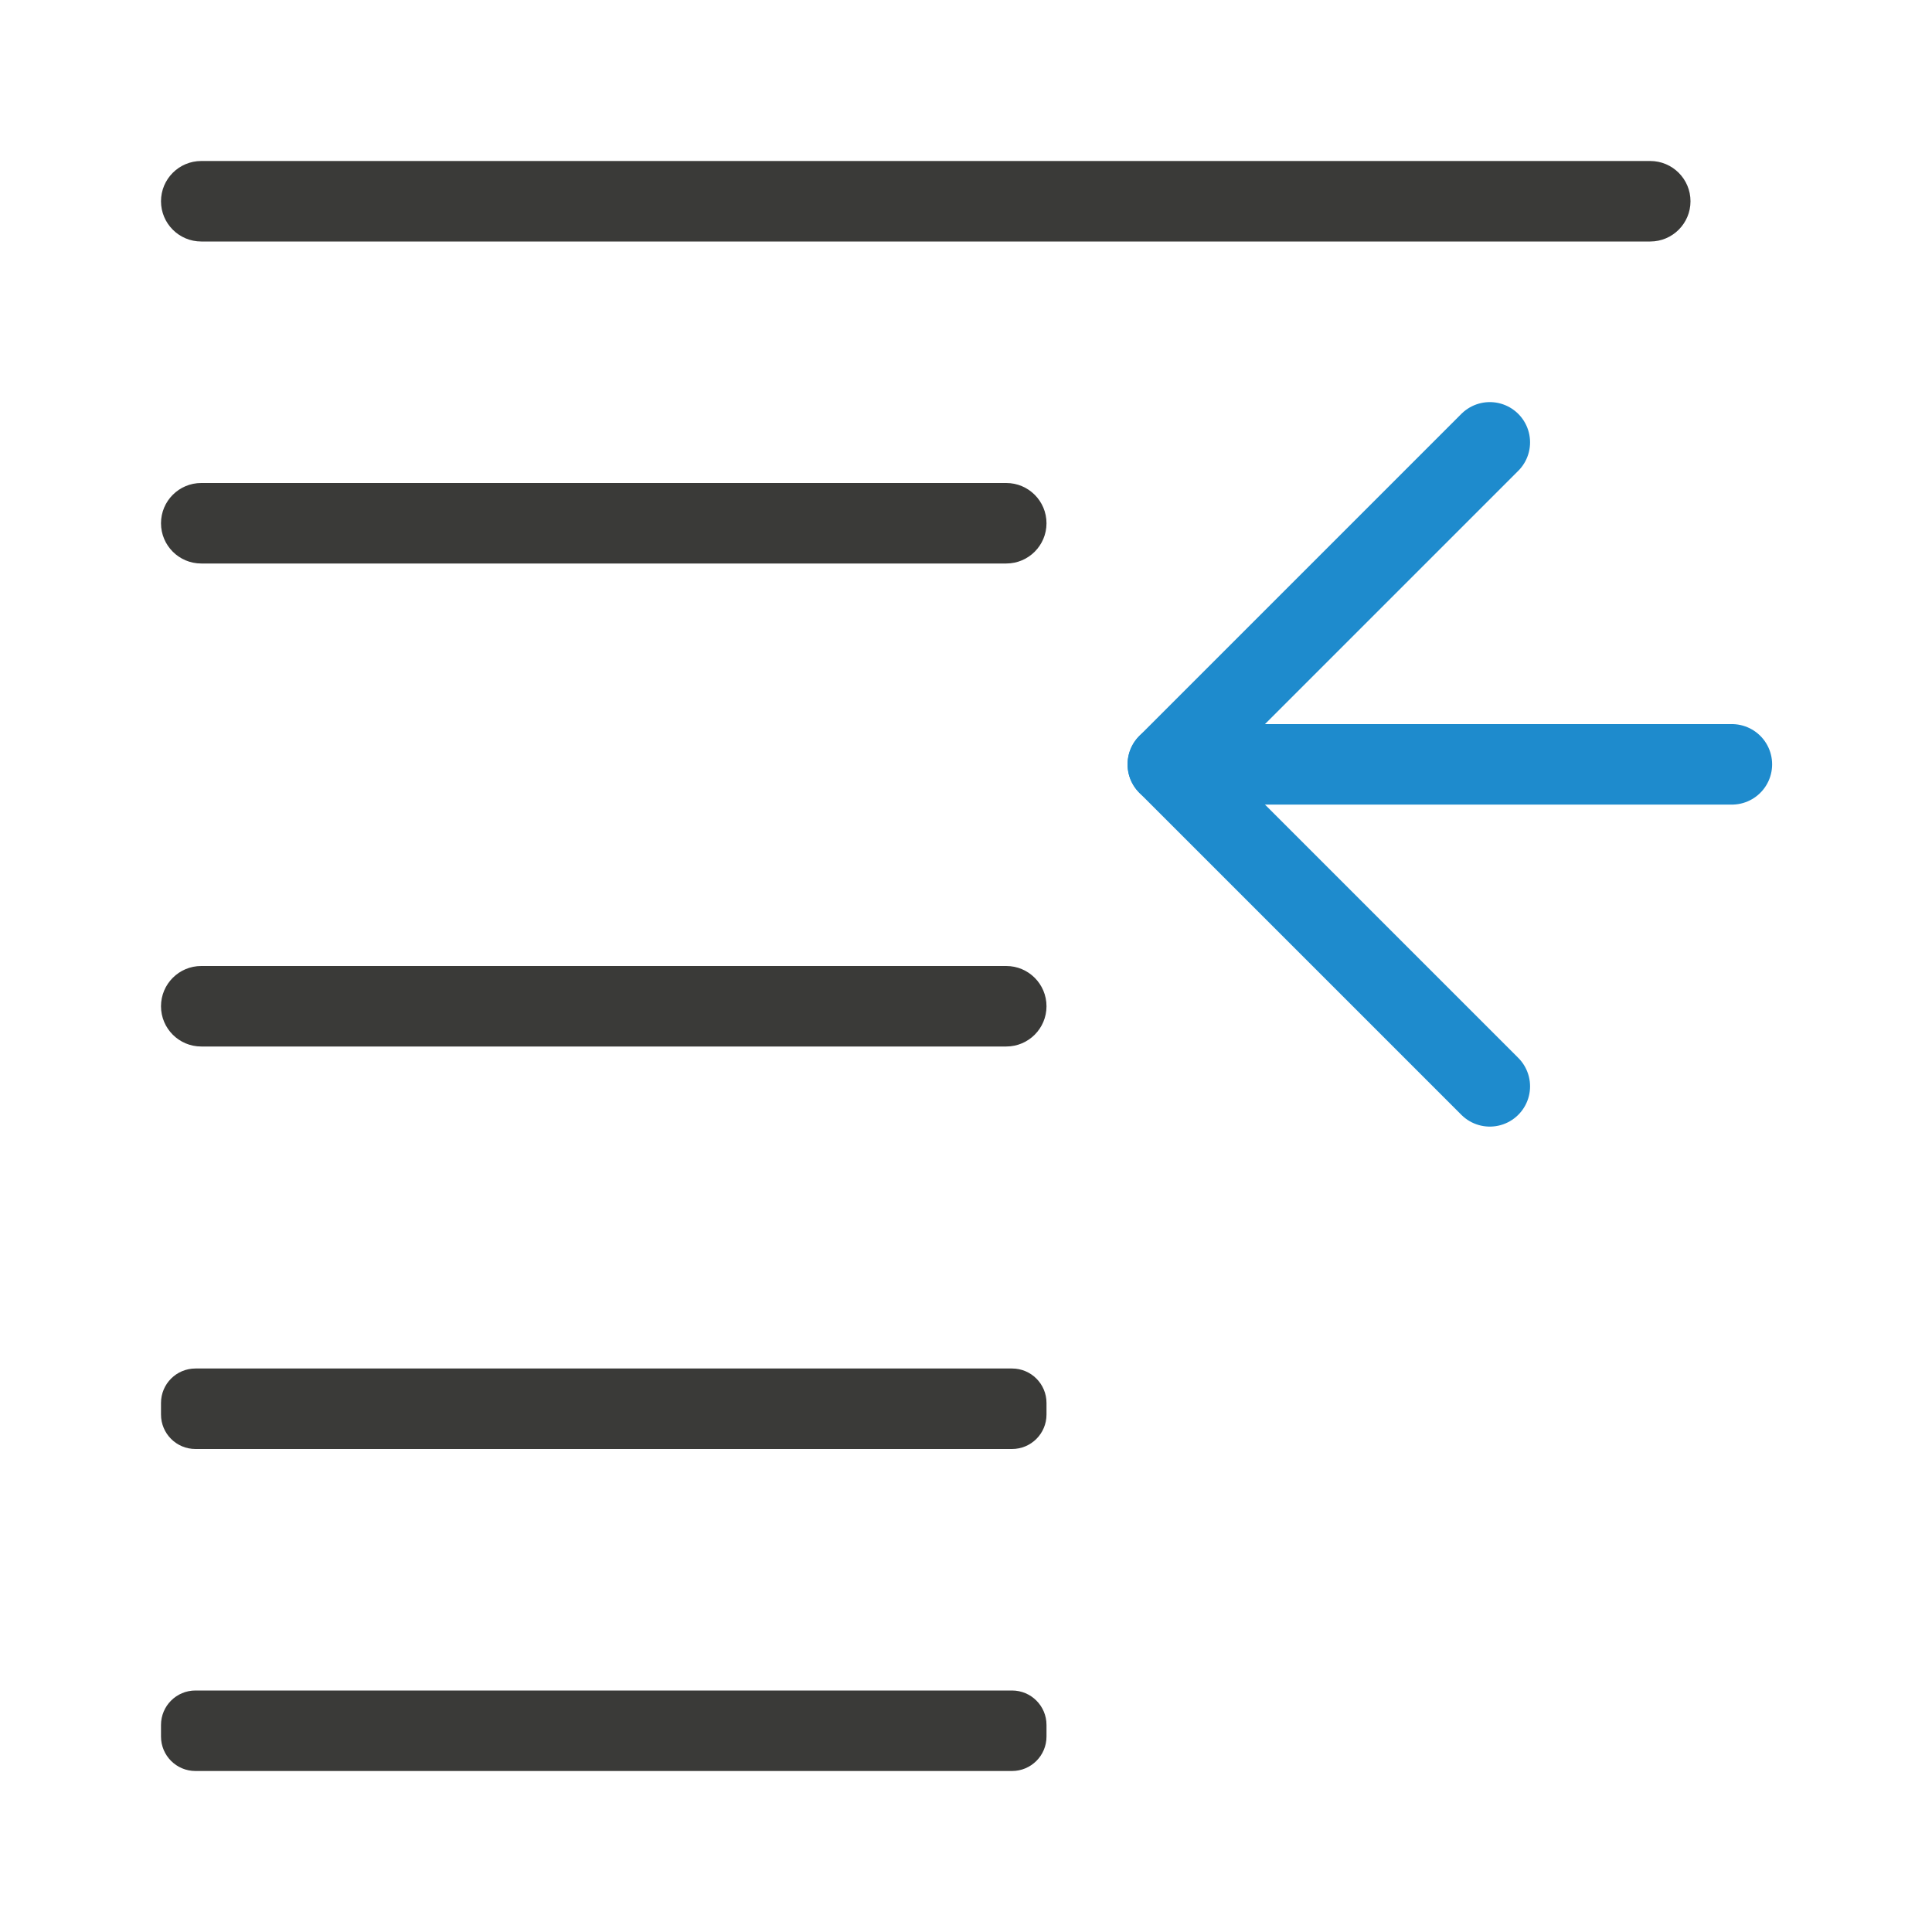
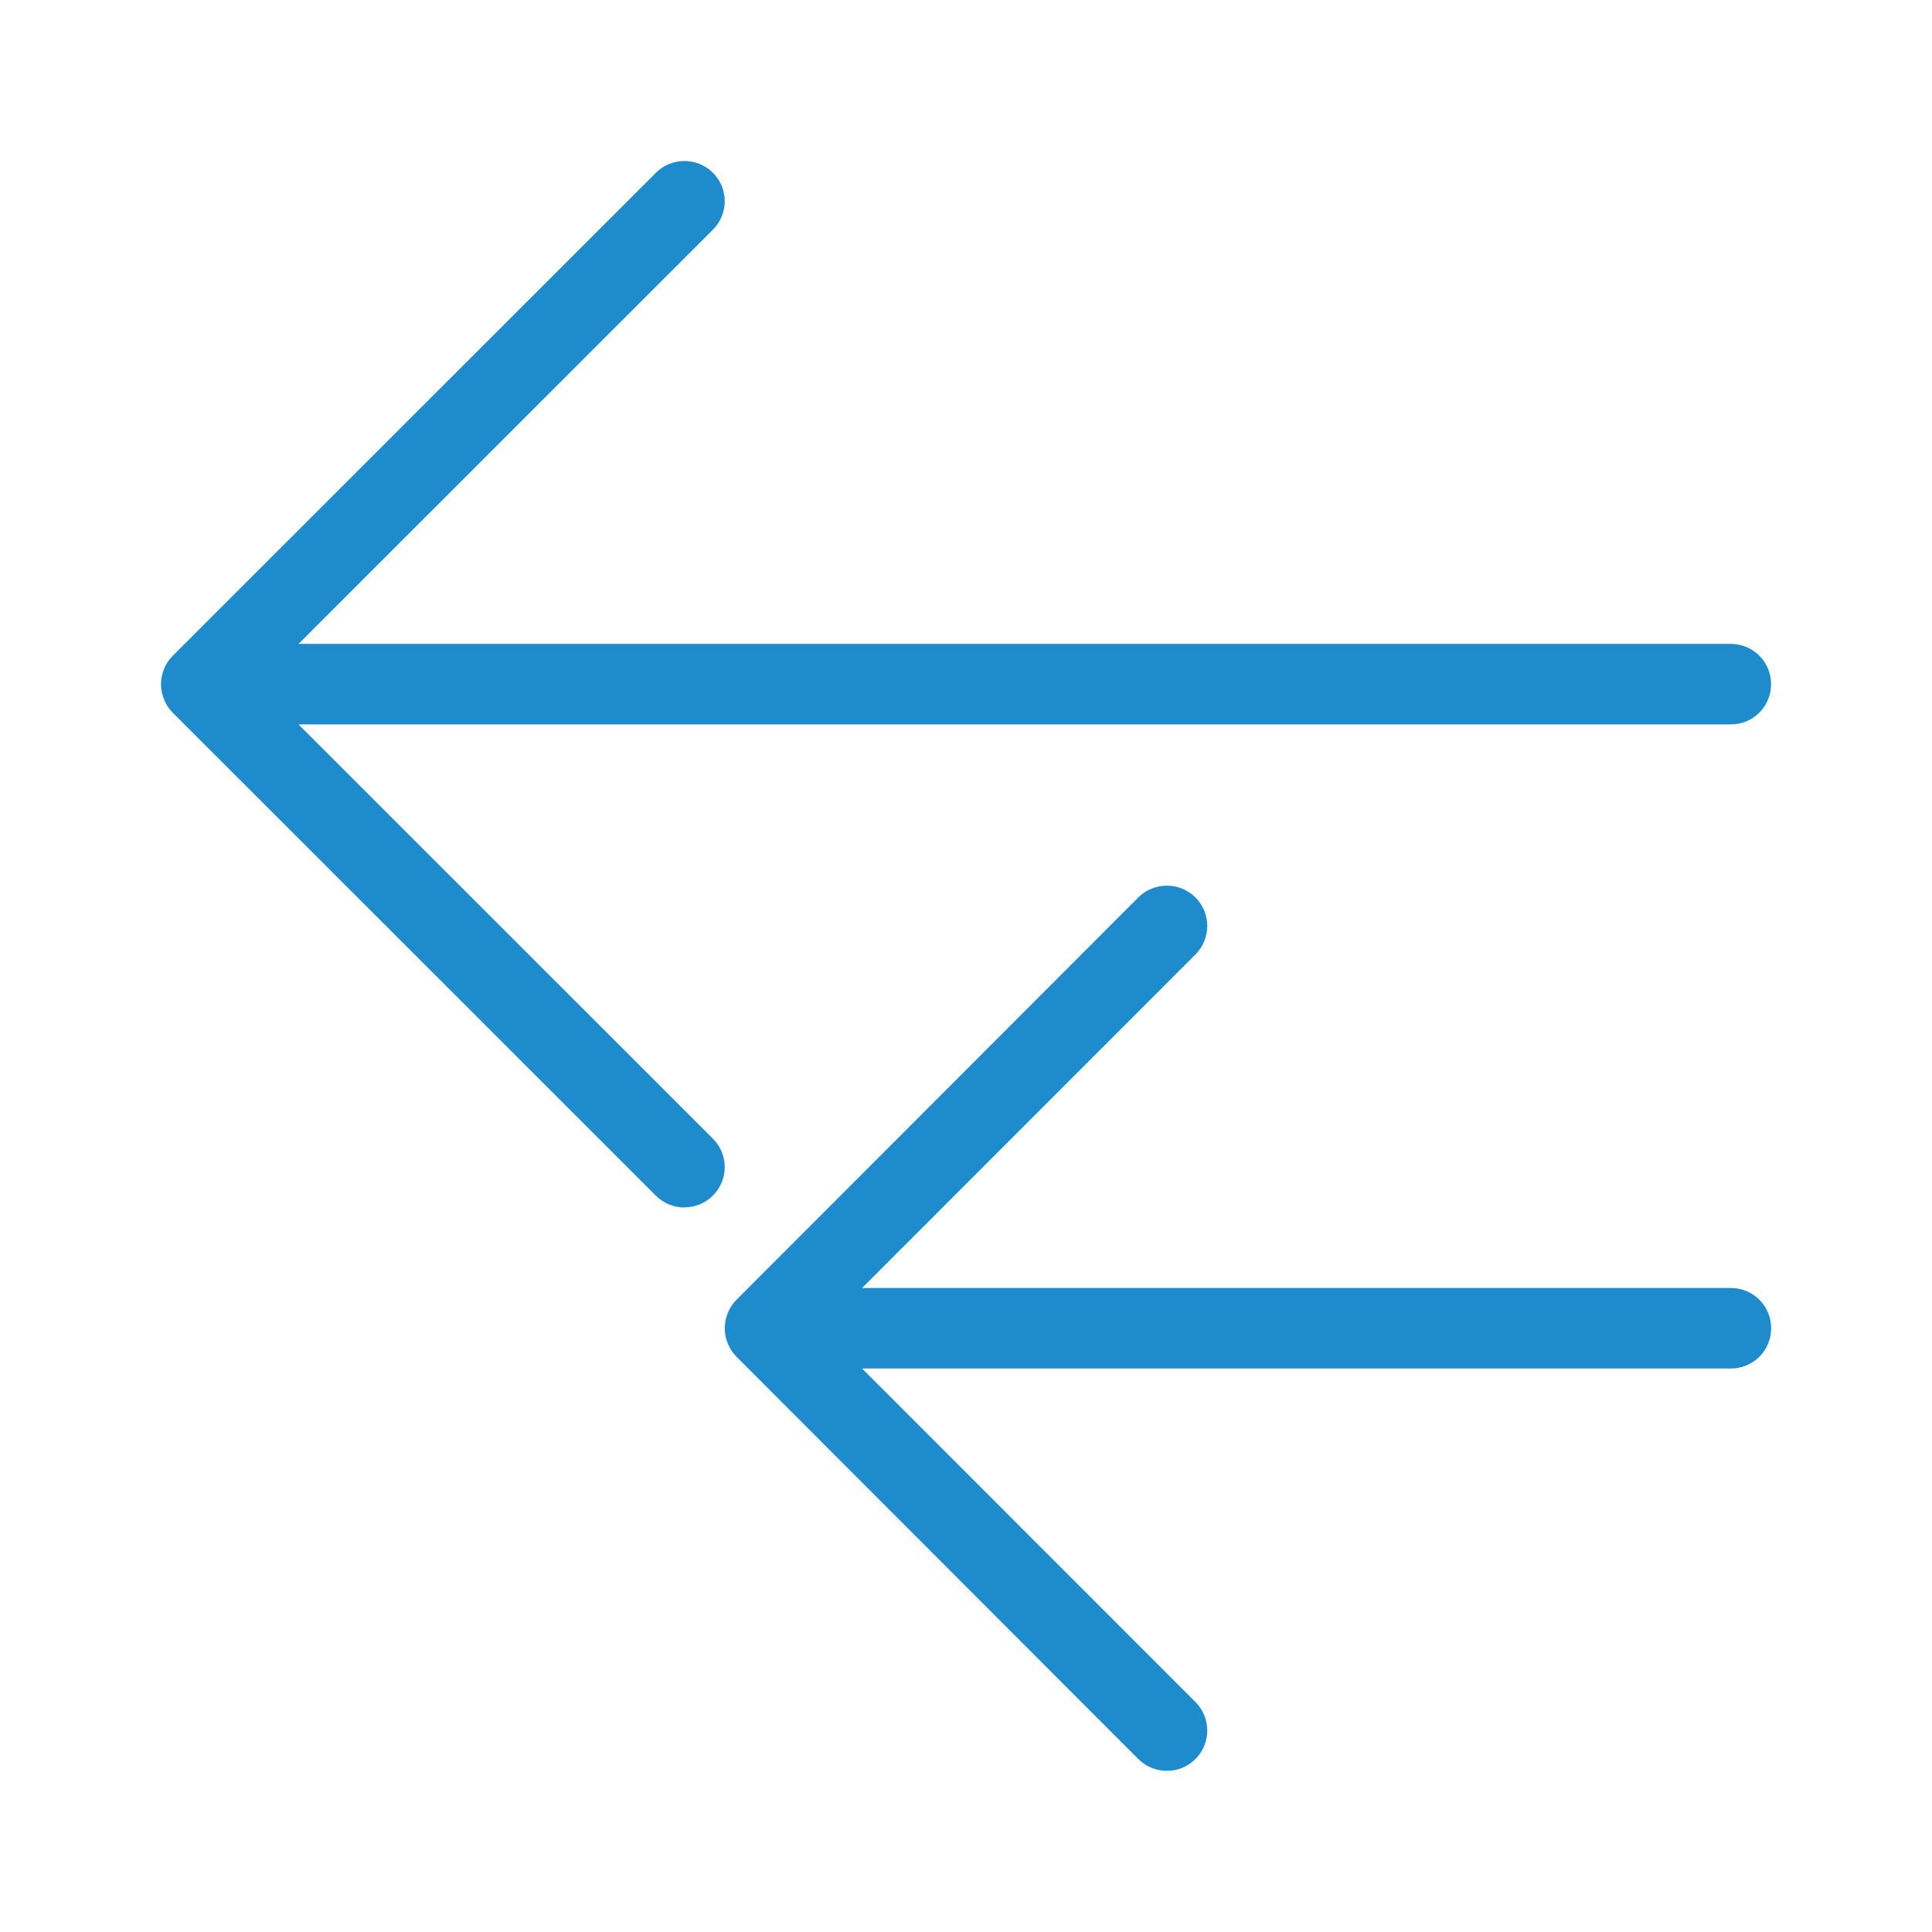
<svg xmlns="http://www.w3.org/2000/svg" viewBox="0 0 24 24">
-   <g fill="#3a3a38" transform="scale(-1 1)">
-     <rect height="1" ry=".5" width="19" x="-21" y="2" />
-     <rect height="1" ry=".428" width="11" x="-13" y="21" />
-     <rect height="1" ry=".428" width="11" x="-13" y="17" />
-     <rect height="1" ry=".5" width="11" x="-13" y="6" />
-     <rect height="1" ry=".5" width="11" x="-13" y="12" />
-   </g>
-   <g fill="none" stroke="#1e8bcd" stroke-linecap="round" stroke-linejoin="round" transform="translate(12)">
-     <path d="m6.507 5.495-4 4 4 4" />
-     <path d="m2.507 9.495h7.007" />
+   <g fill="#1e8bcd">
+     <path d="m14.496 11.002c.128 0 .256.049.354.146.196.196.196.513 0 .709l-4.141 4.143h10.793c.277 0 .5.223.5.5s-.223.5-.5.5h-10.793l4.141 4.143c.196.196.196.513 0 .709-.098.098-.226.146-.354.146s-.258-.049-.355-.146l-4.992-4.998c-.047-.047-.084-.103-.109-.166-.023-.058-.037-.121-.037-.188s.014-.13.037-.188c.025-.063.062-.119.109-.166l4.992-4.998c.098-.098.228-.146.355-.146z" />
+     <path d="m8.502 15c-.128 0-.256-.049-.354-.146l-6.002-6c-.047-.047-.084-.103-.109-.166-.023-.058-.037-.121-.037-.188s.014-.13.037-.188c.025-.063.062-.119.109-.166l6.002-6c.098-.098.226-.146.354-.146.128-0.0.256.049.354.146.196.196.196.511 0 .707l-5.148 5.146h17.793c.277 0 .5.223.5.5s-.223.5-.5.5h-17.793l5.148 5.146c.196.196.196.511 0 .707-.098.098-.226.146-.354.146z" />
  </g>
</svg>
